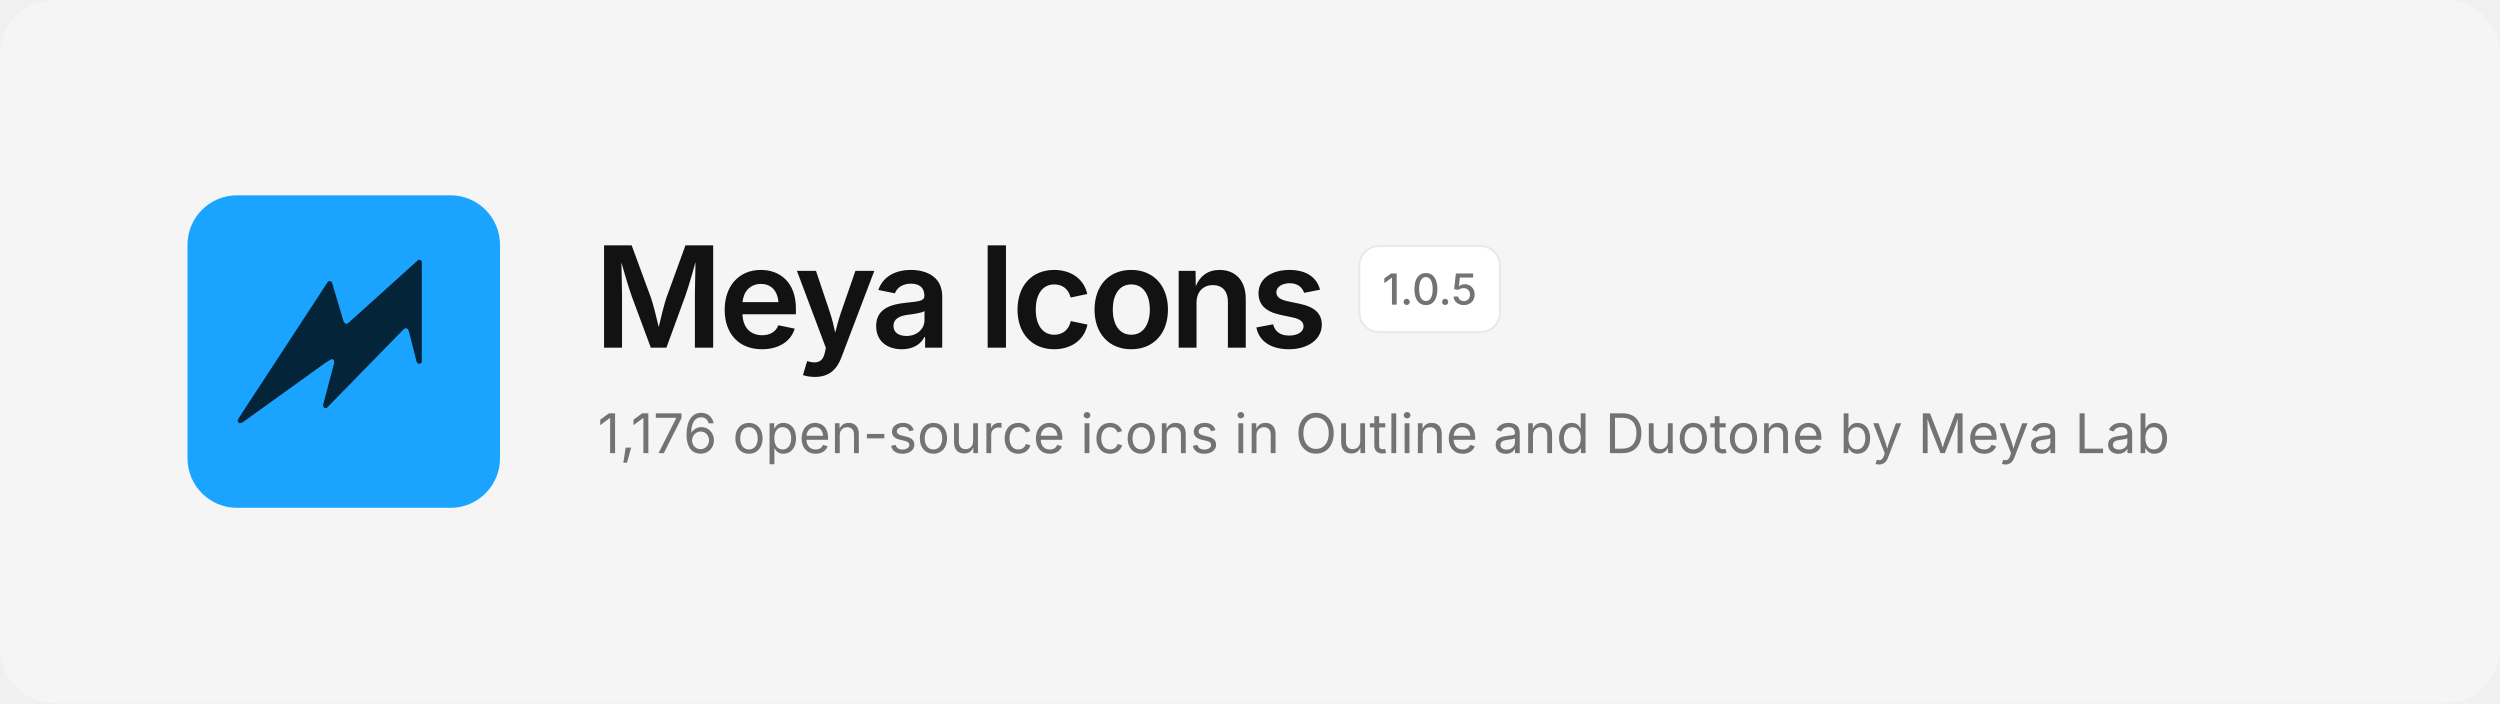
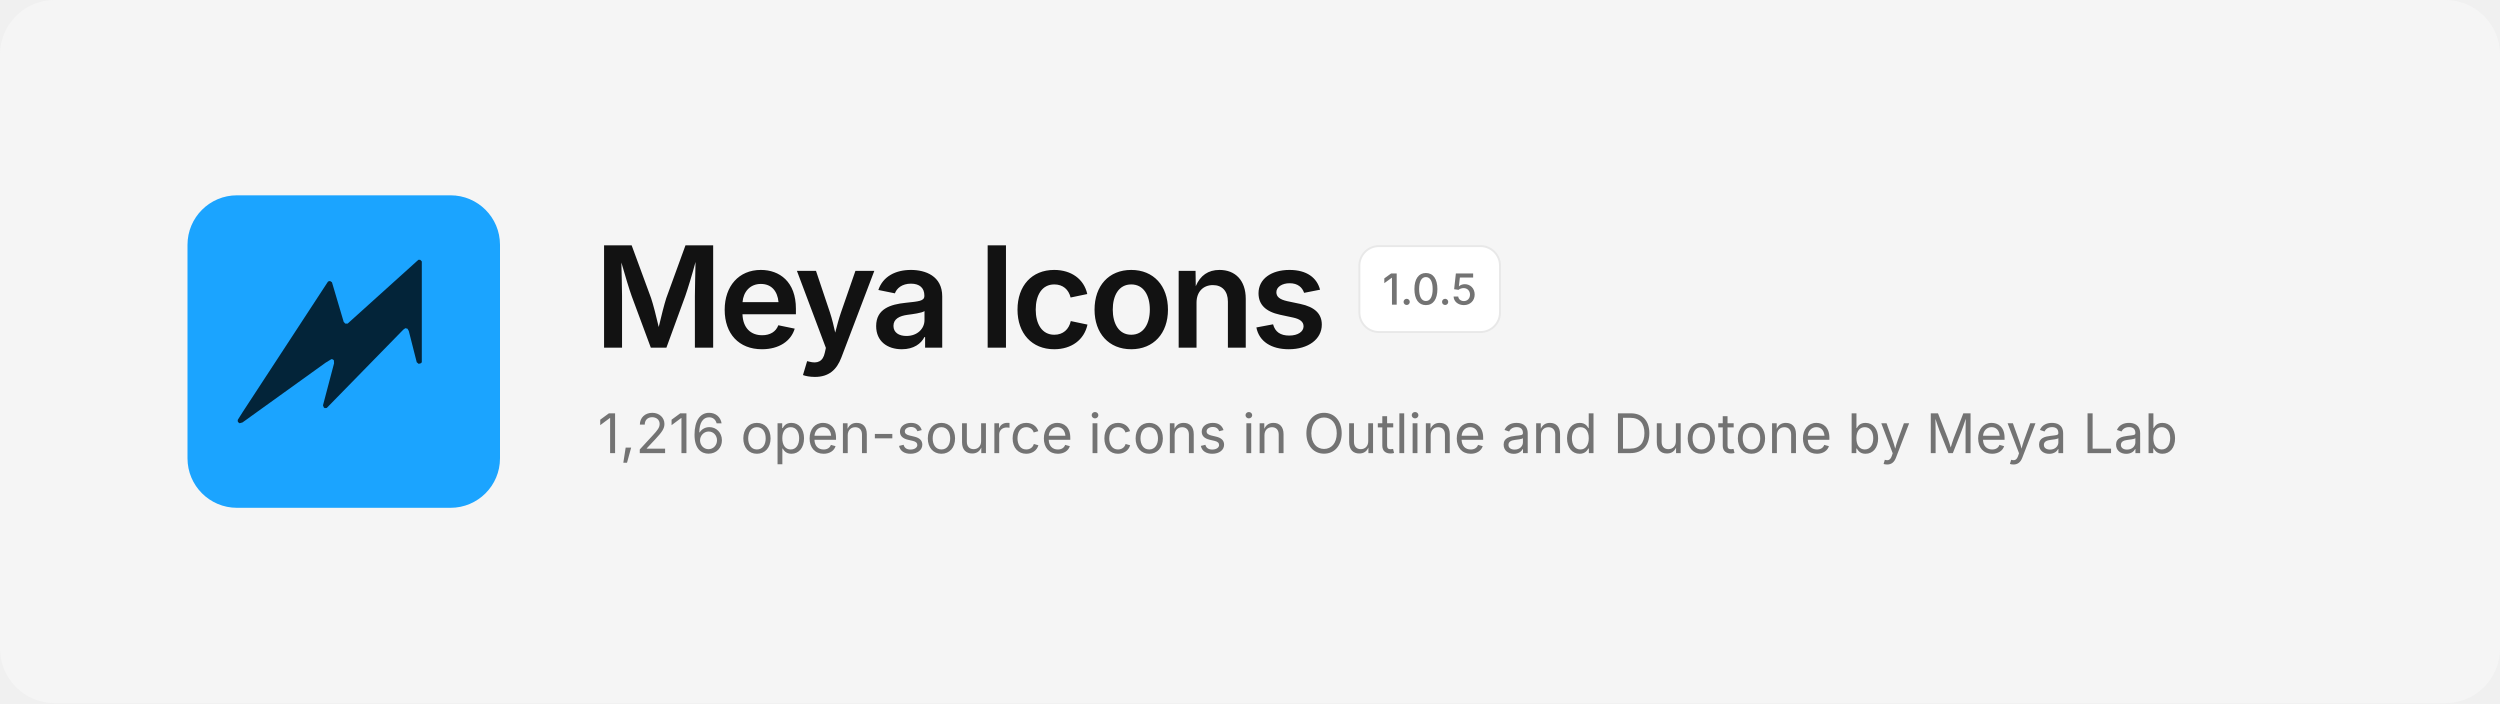
<svg xmlns="http://www.w3.org/2000/svg" width="1280" height="360" viewBox="0 0 1280 360" fill="none">
  <rect width="1280" height="360" rx="28" fill="#F5F5F5" />
  <svg x="96" y="100" width="160" height="160" viewBox="0 0 480 480">
    <rect width="480" height="480" rx="76" fill="#1BA4FF" />
    <path d="M354.6 99.1 L357.4 99.1 L359.9 101.6 L359.9 256.4 L358.6 257.9 L355.1 258.9 L352.1 256.4 L339.9 208.4 L337.9 204.9 L334.6 204.1 L331.4 206.4 L213.9 326.6 L210.9 326.9 L209.4 325.9 L208.1 322.6 L225.1 258.1 L224.9 253.6 L223.4 252.1 L221.1 251.6 L212.1 257.1 L84.4 348.9 L79.9 350.1 L77.4 348.1 L77.1 345.1 L85.1 332.4 L215.9 132.4 L218.9 131.6 L221.9 133.6 L239.9 194.4 L242.4 197.1 L245.9 197.1Z" fill="#032439" />
  </svg>
  <text x="304" y="178" font-family="Inter, -apple-system, 'Segoe UI', Helvetica, Arial, sans-serif" font-size="72" font-weight="600" letter-spacing="-2.5" fill="#121212">Meya Icons</text>
  <rect x="696" y="126" width="72" height="44" rx="10" fill="#FFFFFF" stroke="#E8E8E8" />
  <text x="732" y="156" text-anchor="middle" font-family="Inter, -apple-system, 'Segoe UI', Helvetica, Arial, sans-serif" font-size="22" font-weight="500" fill="#737373">1.0.5</text>
-   <text x="306" y="232" font-family="Inter, -apple-system, 'Segoe UI', Helvetica, Arial, sans-serif" font-size="28" fill="#737373">1,176 open-source icons in Outline and Duotone by Meya Lab</text>
+   <text x="306" y="232" font-family="Inter, -apple-system, 'Segoe UI', Helvetica, Arial, sans-serif" font-size="28" fill="#737373">1,216 open-source icons in Outline and Duotone by Meya Lab</text>
</svg>
